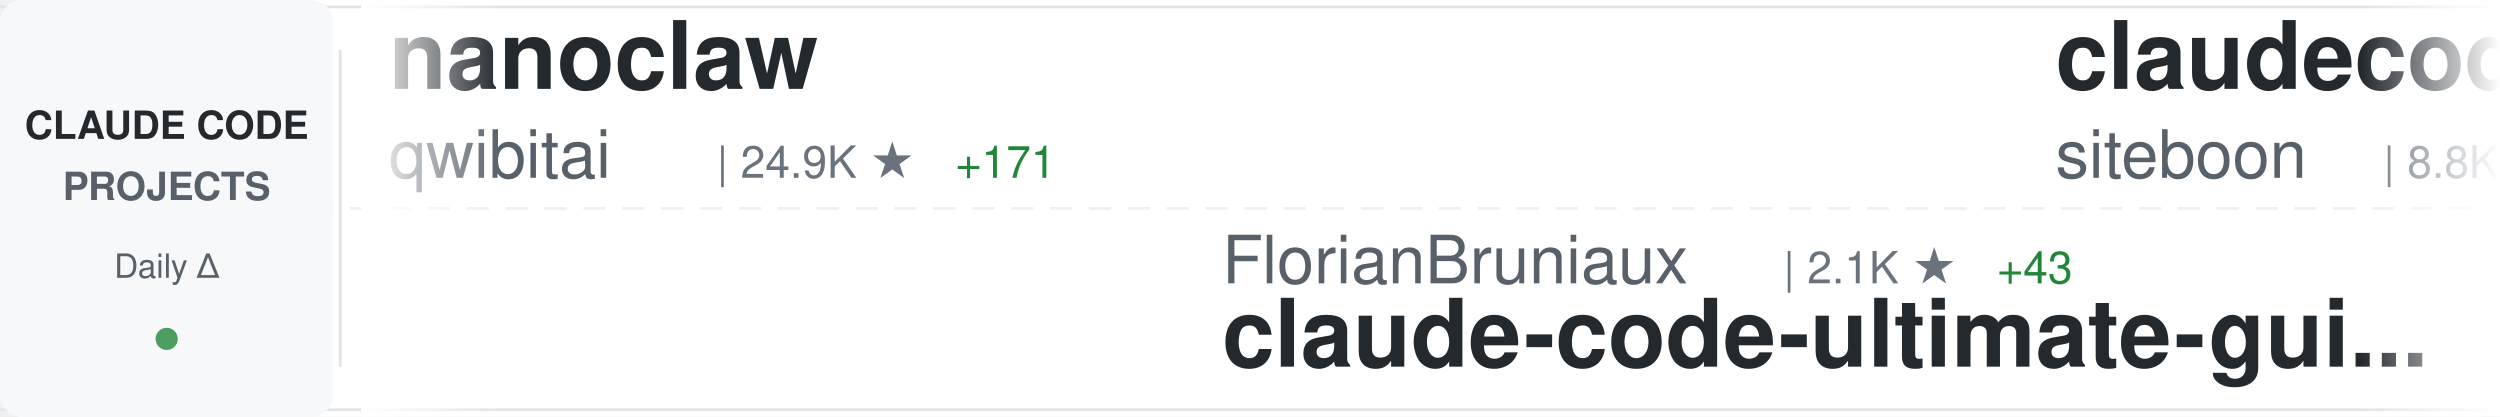
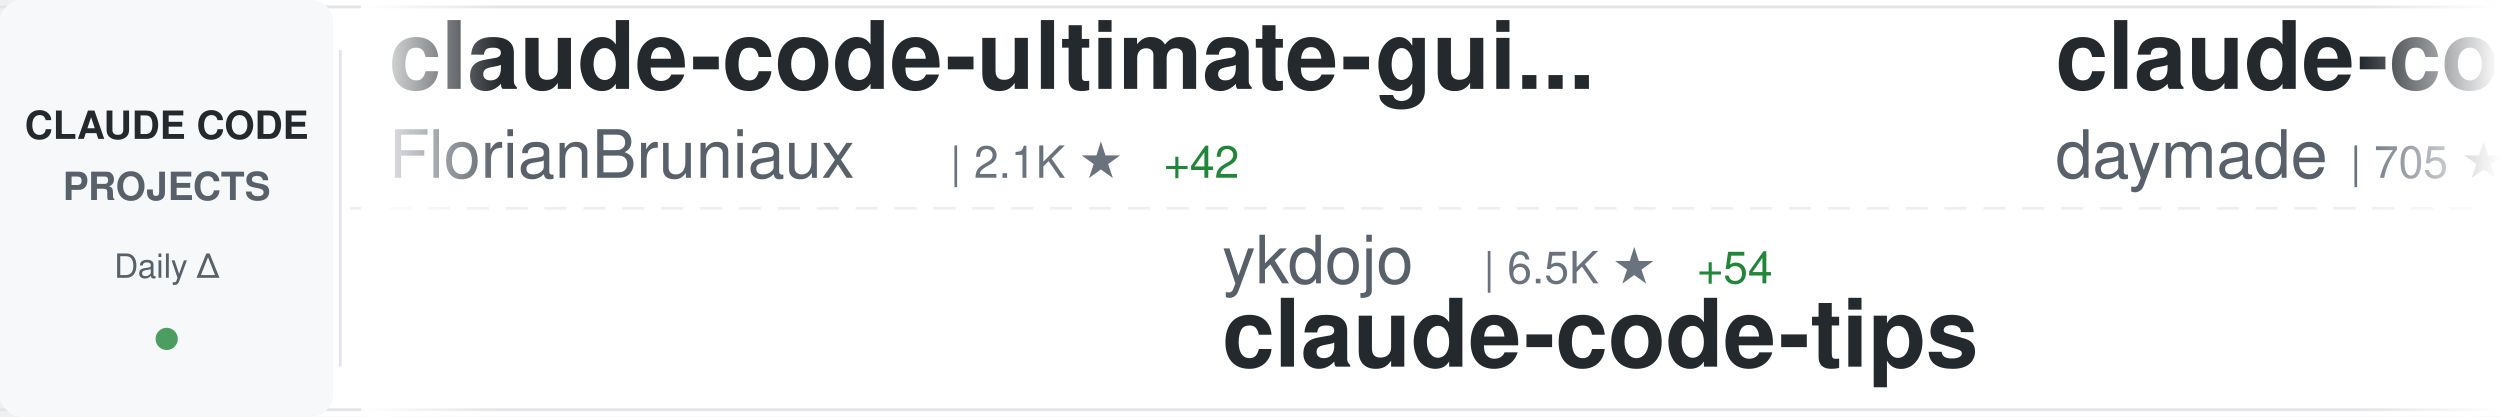
<svg xmlns="http://www.w3.org/2000/svg" width="900" height="150">
  <defs>
    <linearGradient id="awesomeLeftFade" x1="0%" y1="0%" x2="100%" y2="0%">
      <stop offset="0%" style="stop-color:#ffffff;stop-opacity:1" />
      <stop offset="100%" style="stop-color:#ffffff;stop-opacity:0" />
    </linearGradient>
    <linearGradient id="awesomeRightFade" x1="0%" y1="0%" x2="100%" y2="0%">
      <stop offset="0%" style="stop-color:#ffffff;stop-opacity:0" />
      <stop offset="100%" style="stop-color:#ffffff;stop-opacity:1" />
    </linearGradient>
  </defs>
  <rect width="900" height="150" fill="#ffffff" rx="8" />
  <rect x="0" y="2" width="900" height="1" fill="#e1e4e8" />
  <rect x="0" y="147" width="900" height="1" fill="#e1e4e8" />
  <line x1="0" y1="75" x2="900" y2="75" stroke="#e1e4e8" stroke-width="1" stroke-dasharray="8 6" opacity="0.6" />
  <rect x="0" y="0" width="120" height="150" fill="#f6f8fa" rx="8" />
  <text x="60" y="50" font-family="-apple-system, BlinkMacSystemFont, 'Segoe UI', Helvetica, Arial, sans-serif" font-size="14" font-weight="600" fill="#24292e" text-anchor="middle">CLAUDE CODE</text>
  <text x="60" y="72" font-family="-apple-system, BlinkMacSystemFont, 'Segoe UI', Helvetica, Arial, sans-serif" font-size="14" font-weight="600" fill="#586069" text-anchor="middle">PROJECTS</text>
  <text x="60" y="100" font-family="-apple-system, BlinkMacSystemFont, 'Segoe UI', Helvetica, Arial, sans-serif" font-size="12" font-weight="500" fill="#586069" text-anchor="middle">Daily Δ</text>
  <circle cx="60" cy="122" r="4" fill="#22863a" opacity="0.8" />
  <rect x="122" y="18" width="1" height="114" fill="#e1e4e8" />
  <clipPath id="awesomeTickerClip">
    <rect x="130" y="0" width="770" height="150" />
  </clipPath>
  <g clip-path="url(#awesomeTickerClip)">
    <g id="awesomeTickerItems">
      <animateTransform attributeName="transform" attributeType="XML" type="translate" from="0 0" to="-3000 0" dur="54s" repeatCount="indefinite" />
      <g transform="translate(0, 0)">
-         <text x="140" y="32" font-family="-apple-system, BlinkMacSystemFont, 'Segoe UI', Helvetica, Arial, sans-serif" font-size="34" font-weight="600" fill="#24292e">nanoclaw</text>
-         <text x="140" y="64" font-family="-apple-system, BlinkMacSystemFont, 'Segoe UI', Helvetica, Arial, sans-serif" font-size="24" font-weight="400" fill="#586069">qwibitai</text>
-         <text x="258" y="64" font-family="-apple-system, BlinkMacSystemFont, 'Segoe UI', Helvetica, Arial, sans-serif" font-size="16" font-weight="500" fill="#6a737d">| 24.9K ★</text>
-         <text x="344" y="64" font-family="-apple-system, BlinkMacSystemFont, 'Segoe UI', Helvetica, Arial, sans-serif" font-size="16" font-weight="500" fill="#22863a"> +171</text>
+         <text x="140" y="32" font-family="-apple-system, BlinkMacSystemFont, 'Segoe UI', Helvetica, Arial, sans-serif" font-size="34" font-weight="600" fill="#24292e">claude-code-ultimate-gui...</text>
+         <text x="140" y="64" font-family="-apple-system, BlinkMacSystemFont, 'Segoe UI', Helvetica, Arial, sans-serif" font-size="24" font-weight="400" fill="#586069">FlorianBruniaux</text>
+         <text x="342" y="64" font-family="-apple-system, BlinkMacSystemFont, 'Segoe UI', Helvetica, Arial, sans-serif" font-size="16" font-weight="500" fill="#6a737d">| 2.1K ★</text>
+         <text x="419" y="64" font-family="-apple-system, BlinkMacSystemFont, 'Segoe UI', Helvetica, Arial, sans-serif" font-size="16" font-weight="500" fill="#22863a"> +42</text>
      </g>
      <g transform="translate(300, 0)">
-         <text x="140" y="102" font-family="-apple-system, BlinkMacSystemFont, 'Segoe UI', Helvetica, Arial, sans-serif" font-size="24" font-weight="400" fill="#586069">FlorianBruniaux</text>
-         <text x="342" y="102" font-family="-apple-system, BlinkMacSystemFont, 'Segoe UI', Helvetica, Arial, sans-serif" font-size="16" font-weight="500" fill="#6a737d">| 2.1K ★</text>
-         <text x="419" y="102" font-family="-apple-system, BlinkMacSystemFont, 'Segoe UI', Helvetica, Arial, sans-serif" font-size="16" font-weight="500" fill="#22863a"> +43</text>
-         <text x="140" y="132" font-family="-apple-system, BlinkMacSystemFont, 'Segoe UI', Helvetica, Arial, sans-serif" font-size="34" font-weight="600" fill="#24292e">claude-code-ultimate-gui...</text>
+         <text x="140" y="102" font-family="-apple-system, BlinkMacSystemFont, 'Segoe UI', Helvetica, Arial, sans-serif" font-size="24" font-weight="400" fill="#586069">ykdojo</text>
+         <text x="234" y="102" font-family="-apple-system, BlinkMacSystemFont, 'Segoe UI', Helvetica, Arial, sans-serif" font-size="16" font-weight="500" fill="#6a737d">| 6.5K ★</text>
+         <text x="311" y="102" font-family="-apple-system, BlinkMacSystemFont, 'Segoe UI', Helvetica, Arial, sans-serif" font-size="16" font-weight="500" fill="#22863a"> +54</text>
+         <text x="140" y="132" font-family="-apple-system, BlinkMacSystemFont, 'Segoe UI', Helvetica, Arial, sans-serif" font-size="34" font-weight="600" fill="#24292e">claude-code-tips</text>
      </g>
      <g transform="translate(600, 0)">
-         <text x="140" y="32" font-family="-apple-system, BlinkMacSystemFont, 'Segoe UI', Helvetica, Arial, sans-serif" font-size="34" font-weight="600" fill="#24292e">claudecodeui</text>
-         <text x="140" y="64" font-family="-apple-system, BlinkMacSystemFont, 'Segoe UI', Helvetica, Arial, sans-serif" font-size="24" font-weight="400" fill="#586069">siteboon</text>
-         <text x="258" y="64" font-family="-apple-system, BlinkMacSystemFont, 'Segoe UI', Helvetica, Arial, sans-serif" font-size="16" font-weight="500" fill="#6a737d">| 8.8K ★</text>
-         <text x="335" y="64" font-family="-apple-system, BlinkMacSystemFont, 'Segoe UI', Helvetica, Arial, sans-serif" font-size="16" font-weight="500" fill="#22863a"> +36</text>
+         <text x="140" y="32" font-family="-apple-system, BlinkMacSystemFont, 'Segoe UI', Helvetica, Arial, sans-serif" font-size="34" font-weight="600" fill="#24292e">claude-code-skills</text>
+         <text x="140" y="64" font-family="-apple-system, BlinkMacSystemFont, 'Segoe UI', Helvetica, Arial, sans-serif" font-size="24" font-weight="400" fill="#586069">daymade</text>
+         <text x="246" y="64" font-family="-apple-system, BlinkMacSystemFont, 'Segoe UI', Helvetica, Arial, sans-serif" font-size="16" font-weight="500" fill="#6a737d">| 705 ★</text>
+         <text x="314" y="64" font-family="-apple-system, BlinkMacSystemFont, 'Segoe UI', Helvetica, Arial, sans-serif" font-size="16" font-weight="500" fill="#22863a"> +6</text>
      </g>
      <g transform="translate(900, 0)">
-         <text x="140" y="102" font-family="-apple-system, BlinkMacSystemFont, 'Segoe UI', Helvetica, Arial, sans-serif" font-size="24" font-weight="400" fill="#586069">shanraisshan</text>
-         <text x="306" y="102" font-family="-apple-system, BlinkMacSystemFont, 'Segoe UI', Helvetica, Arial, sans-serif" font-size="16" font-weight="500" fill="#6a737d">| 20.4K ★</text>
-         <text x="392" y="102" font-family="-apple-system, BlinkMacSystemFont, 'Segoe UI', Helvetica, Arial, sans-serif" font-size="16" font-weight="500" fill="#22863a"> +518</text>
-         <text x="140" y="132" font-family="-apple-system, BlinkMacSystemFont, 'Segoe UI', Helvetica, Arial, sans-serif" font-size="34" font-weight="600" fill="#24292e">claude-code-best-practic...</text>
+         <text x="140" y="102" font-family="-apple-system, BlinkMacSystemFont, 'Segoe UI', Helvetica, Arial, sans-serif" font-size="24" font-weight="400" fill="#586069">revfactory</text>
+         <text x="282" y="102" font-family="-apple-system, BlinkMacSystemFont, 'Segoe UI', Helvetica, Arial, sans-serif" font-size="16" font-weight="500" fill="#6a737d">| 762 ★</text>
+         <text x="140" y="132" font-family="-apple-system, BlinkMacSystemFont, 'Segoe UI', Helvetica, Arial, sans-serif" font-size="34" font-weight="600" fill="#24292e">claude-code-mastering</text>
      </g>
      <g transform="translate(1200, 0)">
-         <text x="140" y="32" font-family="-apple-system, BlinkMacSystemFont, 'Segoe UI', Helvetica, Arial, sans-serif" font-size="34" font-weight="600" fill="#24292e">claude-code</text>
-         <text x="140" y="64" font-family="-apple-system, BlinkMacSystemFont, 'Segoe UI', Helvetica, Arial, sans-serif" font-size="24" font-weight="400" fill="#586069">timothywarner-org</text>
-         <text x="366" y="64" font-family="-apple-system, BlinkMacSystemFont, 'Segoe UI', Helvetica, Arial, sans-serif" font-size="16" font-weight="500" fill="#6a737d">| 202 ★</text>
+         <text x="140" y="32" font-family="-apple-system, BlinkMacSystemFont, 'Segoe UI', Helvetica, Arial, sans-serif" font-size="34" font-weight="600" fill="#24292e">claude_code_bridge</text>
+         <text x="140" y="64" font-family="-apple-system, BlinkMacSystemFont, 'Segoe UI', Helvetica, Arial, sans-serif" font-size="24" font-weight="400" fill="#586069">bfly123</text>
+         <text x="246" y="64" font-family="-apple-system, BlinkMacSystemFont, 'Segoe UI', Helvetica, Arial, sans-serif" font-size="16" font-weight="500" fill="#6a737d">| 1.8K ★</text>
+         <text x="323" y="64" font-family="-apple-system, BlinkMacSystemFont, 'Segoe UI', Helvetica, Arial, sans-serif" font-size="16" font-weight="500" fill="#22863a"> +22</text>
      </g>
      <g transform="translate(1500, 0)">
-         <text x="140" y="102" font-family="-apple-system, BlinkMacSystemFont, 'Segoe UI', Helvetica, Arial, sans-serif" font-size="24" font-weight="400" fill="#586069">trailofbits</text>
-         <text x="294" y="102" font-family="-apple-system, BlinkMacSystemFont, 'Segoe UI', Helvetica, Arial, sans-serif" font-size="16" font-weight="500" fill="#6a737d">| 1.6K ★</text>
-         <text x="371" y="102" font-family="-apple-system, BlinkMacSystemFont, 'Segoe UI', Helvetica, Arial, sans-serif" font-size="16" font-weight="500" fill="#22863a"> +8</text>
-         <text x="140" y="132" font-family="-apple-system, BlinkMacSystemFont, 'Segoe UI', Helvetica, Arial, sans-serif" font-size="34" font-weight="600" fill="#24292e">claude-code-config</text>
+         <text x="140" y="102" font-family="-apple-system, BlinkMacSystemFont, 'Segoe UI', Helvetica, Arial, sans-serif" font-size="24" font-weight="400" fill="#586069">router-for-me</text>
+         <text x="318" y="102" font-family="-apple-system, BlinkMacSystemFont, 'Segoe UI', Helvetica, Arial, sans-serif" font-size="16" font-weight="500" fill="#6a737d">| 19.1K ★</text>
+         <text x="404" y="102" font-family="-apple-system, BlinkMacSystemFont, 'Segoe UI', Helvetica, Arial, sans-serif" font-size="16" font-weight="500" fill="#22863a"> +255</text>
+         <text x="140" y="132" font-family="-apple-system, BlinkMacSystemFont, 'Segoe UI', Helvetica, Arial, sans-serif" font-size="34" font-weight="600" fill="#24292e">CLIProxyAPI</text>
      </g>
      <g transform="translate(1800, 0)">
-         <text x="140" y="32" font-family="-apple-system, BlinkMacSystemFont, 'Segoe UI', Helvetica, Arial, sans-serif" font-size="34" font-weight="600" fill="#24292e">claude-code</text>
-         <text x="140" y="64" font-family="-apple-system, BlinkMacSystemFont, 'Segoe UI', Helvetica, Arial, sans-serif" font-size="24" font-weight="400" fill="#586069">MadAppGang</text>
-         <text x="282" y="64" font-family="-apple-system, BlinkMacSystemFont, 'Segoe UI', Helvetica, Arial, sans-serif" font-size="16" font-weight="500" fill="#6a737d">| 248 ★</text>
+         <text x="140" y="32" font-family="-apple-system, BlinkMacSystemFont, 'Segoe UI', Helvetica, Arial, sans-serif" font-size="34" font-weight="600" fill="#24292e">claude-code-transcripts</text>
+         <text x="140" y="64" font-family="-apple-system, BlinkMacSystemFont, 'Segoe UI', Helvetica, Arial, sans-serif" font-size="24" font-weight="400" fill="#586069">simonw</text>
+         <text x="234" y="64" font-family="-apple-system, BlinkMacSystemFont, 'Segoe UI', Helvetica, Arial, sans-serif" font-size="16" font-weight="500" fill="#6a737d">| 1.2K ★</text>
+         <text x="311" y="64" font-family="-apple-system, BlinkMacSystemFont, 'Segoe UI', Helvetica, Arial, sans-serif" font-size="16" font-weight="500" fill="#22863a"> +3</text>
      </g>
      <g transform="translate(2100, 0)">
-         <text x="140" y="102" font-family="-apple-system, BlinkMacSystemFont, 'Segoe UI', Helvetica, Arial, sans-serif" font-size="24" font-weight="400" fill="#586069">greggh</text>
-         <text x="234" y="102" font-family="-apple-system, BlinkMacSystemFont, 'Segoe UI', Helvetica, Arial, sans-serif" font-size="16" font-weight="500" fill="#6a737d">| 1.9K ★</text>
-         <text x="311" y="102" font-family="-apple-system, BlinkMacSystemFont, 'Segoe UI', Helvetica, Arial, sans-serif" font-size="16" font-weight="500" fill="#22863a"> +2</text>
-         <text x="140" y="132" font-family="-apple-system, BlinkMacSystemFont, 'Segoe UI', Helvetica, Arial, sans-serif" font-size="34" font-weight="600" fill="#24292e">claude-code.nvim</text>
+         <text x="140" y="102" font-family="-apple-system, BlinkMacSystemFont, 'Segoe UI', Helvetica, Arial, sans-serif" font-size="24" font-weight="400" fill="#586069">wanshuiyin</text>
+         <text x="282" y="102" font-family="-apple-system, BlinkMacSystemFont, 'Segoe UI', Helvetica, Arial, sans-serif" font-size="16" font-weight="500" fill="#6a737d">| 3.2K ★</text>
+         <text x="359" y="102" font-family="-apple-system, BlinkMacSystemFont, 'Segoe UI', Helvetica, Arial, sans-serif" font-size="16" font-weight="500" fill="#22863a"> +200</text>
+         <text x="140" y="132" font-family="-apple-system, BlinkMacSystemFont, 'Segoe UI', Helvetica, Arial, sans-serif" font-size="34" font-weight="600" fill="#24292e">Auto-claude-code-researc...</text>
      </g>
      <g transform="translate(2400, 0)">
-         <text x="140" y="32" font-family="-apple-system, BlinkMacSystemFont, 'Segoe UI', Helvetica, Arial, sans-serif" font-size="34" font-weight="600" fill="#24292e">compound-engineering-plu...</text>
-         <text x="140" y="64" font-family="-apple-system, BlinkMacSystemFont, 'Segoe UI', Helvetica, Arial, sans-serif" font-size="24" font-weight="400" fill="#586069">EveryInc</text>
-         <text x="258" y="64" font-family="-apple-system, BlinkMacSystemFont, 'Segoe UI', Helvetica, Arial, sans-serif" font-size="16" font-weight="500" fill="#6a737d">| 10.8K ★</text>
-         <text x="344" y="64" font-family="-apple-system, BlinkMacSystemFont, 'Segoe UI', Helvetica, Arial, sans-serif" font-size="16" font-weight="500" fill="#22863a"> +38</text>
+         <text x="140" y="32" font-family="-apple-system, BlinkMacSystemFont, 'Segoe UI', Helvetica, Arial, sans-serif" font-size="34" font-weight="600" fill="#24292e">claude-plugins-official</text>
+         <text x="140" y="64" font-family="-apple-system, BlinkMacSystemFont, 'Segoe UI', Helvetica, Arial, sans-serif" font-size="24" font-weight="400" fill="#586069">anthropics</text>
+         <text x="282" y="64" font-family="-apple-system, BlinkMacSystemFont, 'Segoe UI', Helvetica, Arial, sans-serif" font-size="16" font-weight="500" fill="#6a737d">| 14.1K ★</text>
+         <text x="368" y="64" font-family="-apple-system, BlinkMacSystemFont, 'Segoe UI', Helvetica, Arial, sans-serif" font-size="16" font-weight="500" fill="#22863a"> +176</text>
      </g>
      <g transform="translate(2700, 0)">
-         <text x="140" y="102" font-family="-apple-system, BlinkMacSystemFont, 'Segoe UI', Helvetica, Arial, sans-serif" font-size="24" font-weight="400" fill="#586069">JessyTsui</text>
-         <text x="270" y="102" font-family="-apple-system, BlinkMacSystemFont, 'Segoe UI', Helvetica, Arial, sans-serif" font-size="16" font-weight="500" fill="#6a737d">| 1.2K ★</text>
-         <text x="347" y="102" font-family="-apple-system, BlinkMacSystemFont, 'Segoe UI', Helvetica, Arial, sans-serif" font-size="16" font-weight="500" fill="#22863a"> +10</text>
-         <text x="140" y="132" font-family="-apple-system, BlinkMacSystemFont, 'Segoe UI', Helvetica, Arial, sans-serif" font-size="34" font-weight="600" fill="#24292e">Claude-Code-Remote</text>
+         <text x="140" y="102" font-family="-apple-system, BlinkMacSystemFont, 'Segoe UI', Helvetica, Arial, sans-serif" font-size="24" font-weight="400" fill="#586069">sickn33</text>
+         <text x="246" y="102" font-family="-apple-system, BlinkMacSystemFont, 'Segoe UI', Helvetica, Arial, sans-serif" font-size="16" font-weight="500" fill="#6a737d">| 26.6K ★</text>
+         <text x="332" y="102" font-family="-apple-system, BlinkMacSystemFont, 'Segoe UI', Helvetica, Arial, sans-serif" font-size="16" font-weight="500" fill="#22863a"> +215</text>
+         <text x="140" y="132" font-family="-apple-system, BlinkMacSystemFont, 'Segoe UI', Helvetica, Arial, sans-serif" font-size="34" font-weight="600" fill="#24292e">antigravity-awesome-skil...</text>
      </g>
      <g transform="translate(3000, 0)">
-         <text x="140" y="32" font-family="-apple-system, BlinkMacSystemFont, 'Segoe UI', Helvetica, Arial, sans-serif" font-size="34" font-weight="600" fill="#24292e">nanoclaw</text>
-         <text x="140" y="64" font-family="-apple-system, BlinkMacSystemFont, 'Segoe UI', Helvetica, Arial, sans-serif" font-size="24" font-weight="400" fill="#586069">qwibitai</text>
-         <text x="258" y="64" font-family="-apple-system, BlinkMacSystemFont, 'Segoe UI', Helvetica, Arial, sans-serif" font-size="16" font-weight="500" fill="#6a737d">| 24.9K ★</text>
-         <text x="344" y="64" font-family="-apple-system, BlinkMacSystemFont, 'Segoe UI', Helvetica, Arial, sans-serif" font-size="16" font-weight="500" fill="#22863a"> +171</text>
+         <text x="140" y="32" font-family="-apple-system, BlinkMacSystemFont, 'Segoe UI', Helvetica, Arial, sans-serif" font-size="34" font-weight="600" fill="#24292e">claude-code-ultimate-gui...</text>
+         <text x="140" y="64" font-family="-apple-system, BlinkMacSystemFont, 'Segoe UI', Helvetica, Arial, sans-serif" font-size="24" font-weight="400" fill="#586069">FlorianBruniaux</text>
+         <text x="342" y="64" font-family="-apple-system, BlinkMacSystemFont, 'Segoe UI', Helvetica, Arial, sans-serif" font-size="16" font-weight="500" fill="#6a737d">| 2.1K ★</text>
+         <text x="419" y="64" font-family="-apple-system, BlinkMacSystemFont, 'Segoe UI', Helvetica, Arial, sans-serif" font-size="16" font-weight="500" fill="#22863a"> +42</text>
      </g>
      <g transform="translate(3300, 0)">
-         <text x="140" y="102" font-family="-apple-system, BlinkMacSystemFont, 'Segoe UI', Helvetica, Arial, sans-serif" font-size="24" font-weight="400" fill="#586069">FlorianBruniaux</text>
-         <text x="342" y="102" font-family="-apple-system, BlinkMacSystemFont, 'Segoe UI', Helvetica, Arial, sans-serif" font-size="16" font-weight="500" fill="#6a737d">| 2.1K ★</text>
-         <text x="419" y="102" font-family="-apple-system, BlinkMacSystemFont, 'Segoe UI', Helvetica, Arial, sans-serif" font-size="16" font-weight="500" fill="#22863a"> +43</text>
-         <text x="140" y="132" font-family="-apple-system, BlinkMacSystemFont, 'Segoe UI', Helvetica, Arial, sans-serif" font-size="34" font-weight="600" fill="#24292e">claude-code-ultimate-gui...</text>
+         <text x="140" y="102" font-family="-apple-system, BlinkMacSystemFont, 'Segoe UI', Helvetica, Arial, sans-serif" font-size="24" font-weight="400" fill="#586069">ykdojo</text>
+         <text x="234" y="102" font-family="-apple-system, BlinkMacSystemFont, 'Segoe UI', Helvetica, Arial, sans-serif" font-size="16" font-weight="500" fill="#6a737d">| 6.5K ★</text>
+         <text x="311" y="102" font-family="-apple-system, BlinkMacSystemFont, 'Segoe UI', Helvetica, Arial, sans-serif" font-size="16" font-weight="500" fill="#22863a"> +54</text>
+         <text x="140" y="132" font-family="-apple-system, BlinkMacSystemFont, 'Segoe UI', Helvetica, Arial, sans-serif" font-size="34" font-weight="600" fill="#24292e">claude-code-tips</text>
      </g>
      <g transform="translate(3600, 0)">
-         <text x="140" y="32" font-family="-apple-system, BlinkMacSystemFont, 'Segoe UI', Helvetica, Arial, sans-serif" font-size="34" font-weight="600" fill="#24292e">claudecodeui</text>
-         <text x="140" y="64" font-family="-apple-system, BlinkMacSystemFont, 'Segoe UI', Helvetica, Arial, sans-serif" font-size="24" font-weight="400" fill="#586069">siteboon</text>
-         <text x="258" y="64" font-family="-apple-system, BlinkMacSystemFont, 'Segoe UI', Helvetica, Arial, sans-serif" font-size="16" font-weight="500" fill="#6a737d">| 8.8K ★</text>
-         <text x="335" y="64" font-family="-apple-system, BlinkMacSystemFont, 'Segoe UI', Helvetica, Arial, sans-serif" font-size="16" font-weight="500" fill="#22863a"> +36</text>
+         <text x="140" y="32" font-family="-apple-system, BlinkMacSystemFont, 'Segoe UI', Helvetica, Arial, sans-serif" font-size="34" font-weight="600" fill="#24292e">claude-code-skills</text>
+         <text x="140" y="64" font-family="-apple-system, BlinkMacSystemFont, 'Segoe UI', Helvetica, Arial, sans-serif" font-size="24" font-weight="400" fill="#586069">daymade</text>
+         <text x="246" y="64" font-family="-apple-system, BlinkMacSystemFont, 'Segoe UI', Helvetica, Arial, sans-serif" font-size="16" font-weight="500" fill="#6a737d">| 705 ★</text>
+         <text x="314" y="64" font-family="-apple-system, BlinkMacSystemFont, 'Segoe UI', Helvetica, Arial, sans-serif" font-size="16" font-weight="500" fill="#22863a"> +6</text>
      </g>
      <g transform="translate(3900, 0)">
-         <text x="140" y="102" font-family="-apple-system, BlinkMacSystemFont, 'Segoe UI', Helvetica, Arial, sans-serif" font-size="24" font-weight="400" fill="#586069">shanraisshan</text>
-         <text x="306" y="102" font-family="-apple-system, BlinkMacSystemFont, 'Segoe UI', Helvetica, Arial, sans-serif" font-size="16" font-weight="500" fill="#6a737d">| 20.4K ★</text>
-         <text x="392" y="102" font-family="-apple-system, BlinkMacSystemFont, 'Segoe UI', Helvetica, Arial, sans-serif" font-size="16" font-weight="500" fill="#22863a"> +518</text>
-         <text x="140" y="132" font-family="-apple-system, BlinkMacSystemFont, 'Segoe UI', Helvetica, Arial, sans-serif" font-size="34" font-weight="600" fill="#24292e">claude-code-best-practic...</text>
+         <text x="140" y="102" font-family="-apple-system, BlinkMacSystemFont, 'Segoe UI', Helvetica, Arial, sans-serif" font-size="24" font-weight="400" fill="#586069">revfactory</text>
+         <text x="282" y="102" font-family="-apple-system, BlinkMacSystemFont, 'Segoe UI', Helvetica, Arial, sans-serif" font-size="16" font-weight="500" fill="#6a737d">| 762 ★</text>
+         <text x="140" y="132" font-family="-apple-system, BlinkMacSystemFont, 'Segoe UI', Helvetica, Arial, sans-serif" font-size="34" font-weight="600" fill="#24292e">claude-code-mastering</text>
      </g>
    </g>
  </g>
  <rect x="130" y="0" width="50" height="150" fill="url(#awesomeLeftFade)" />
  <rect x="850" y="0" width="50" height="150" fill="url(#awesomeRightFade)" />
</svg>
